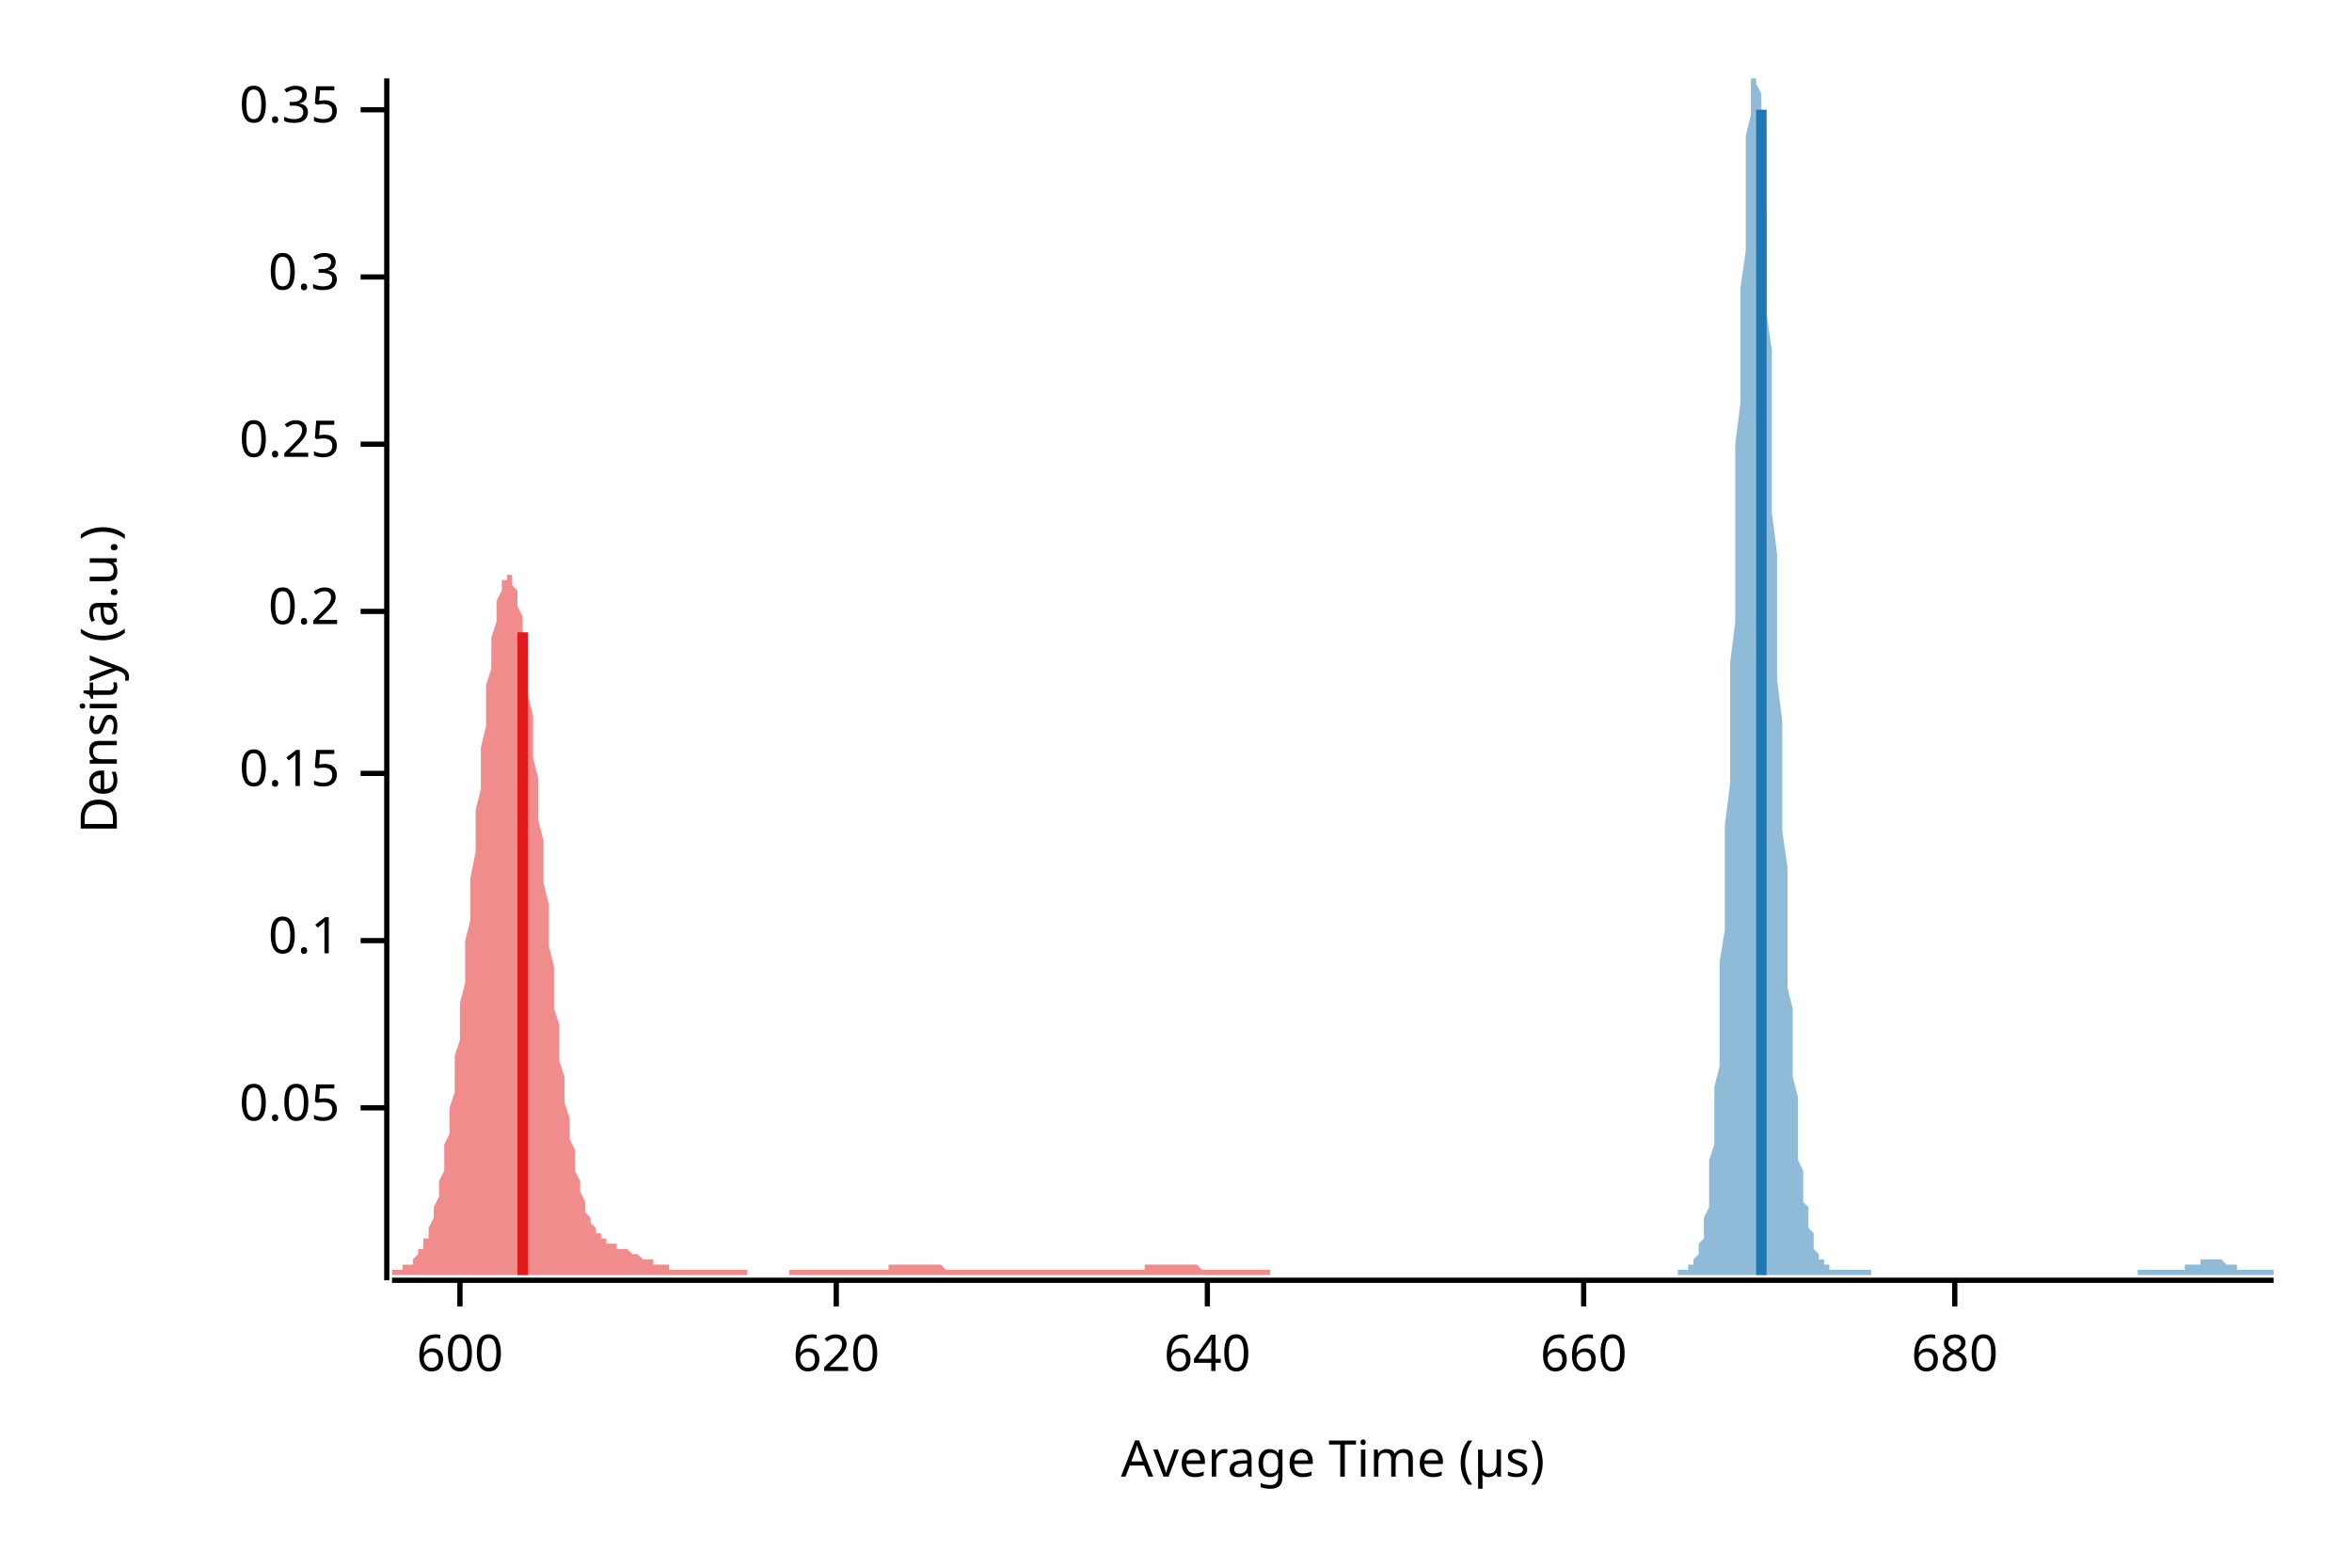
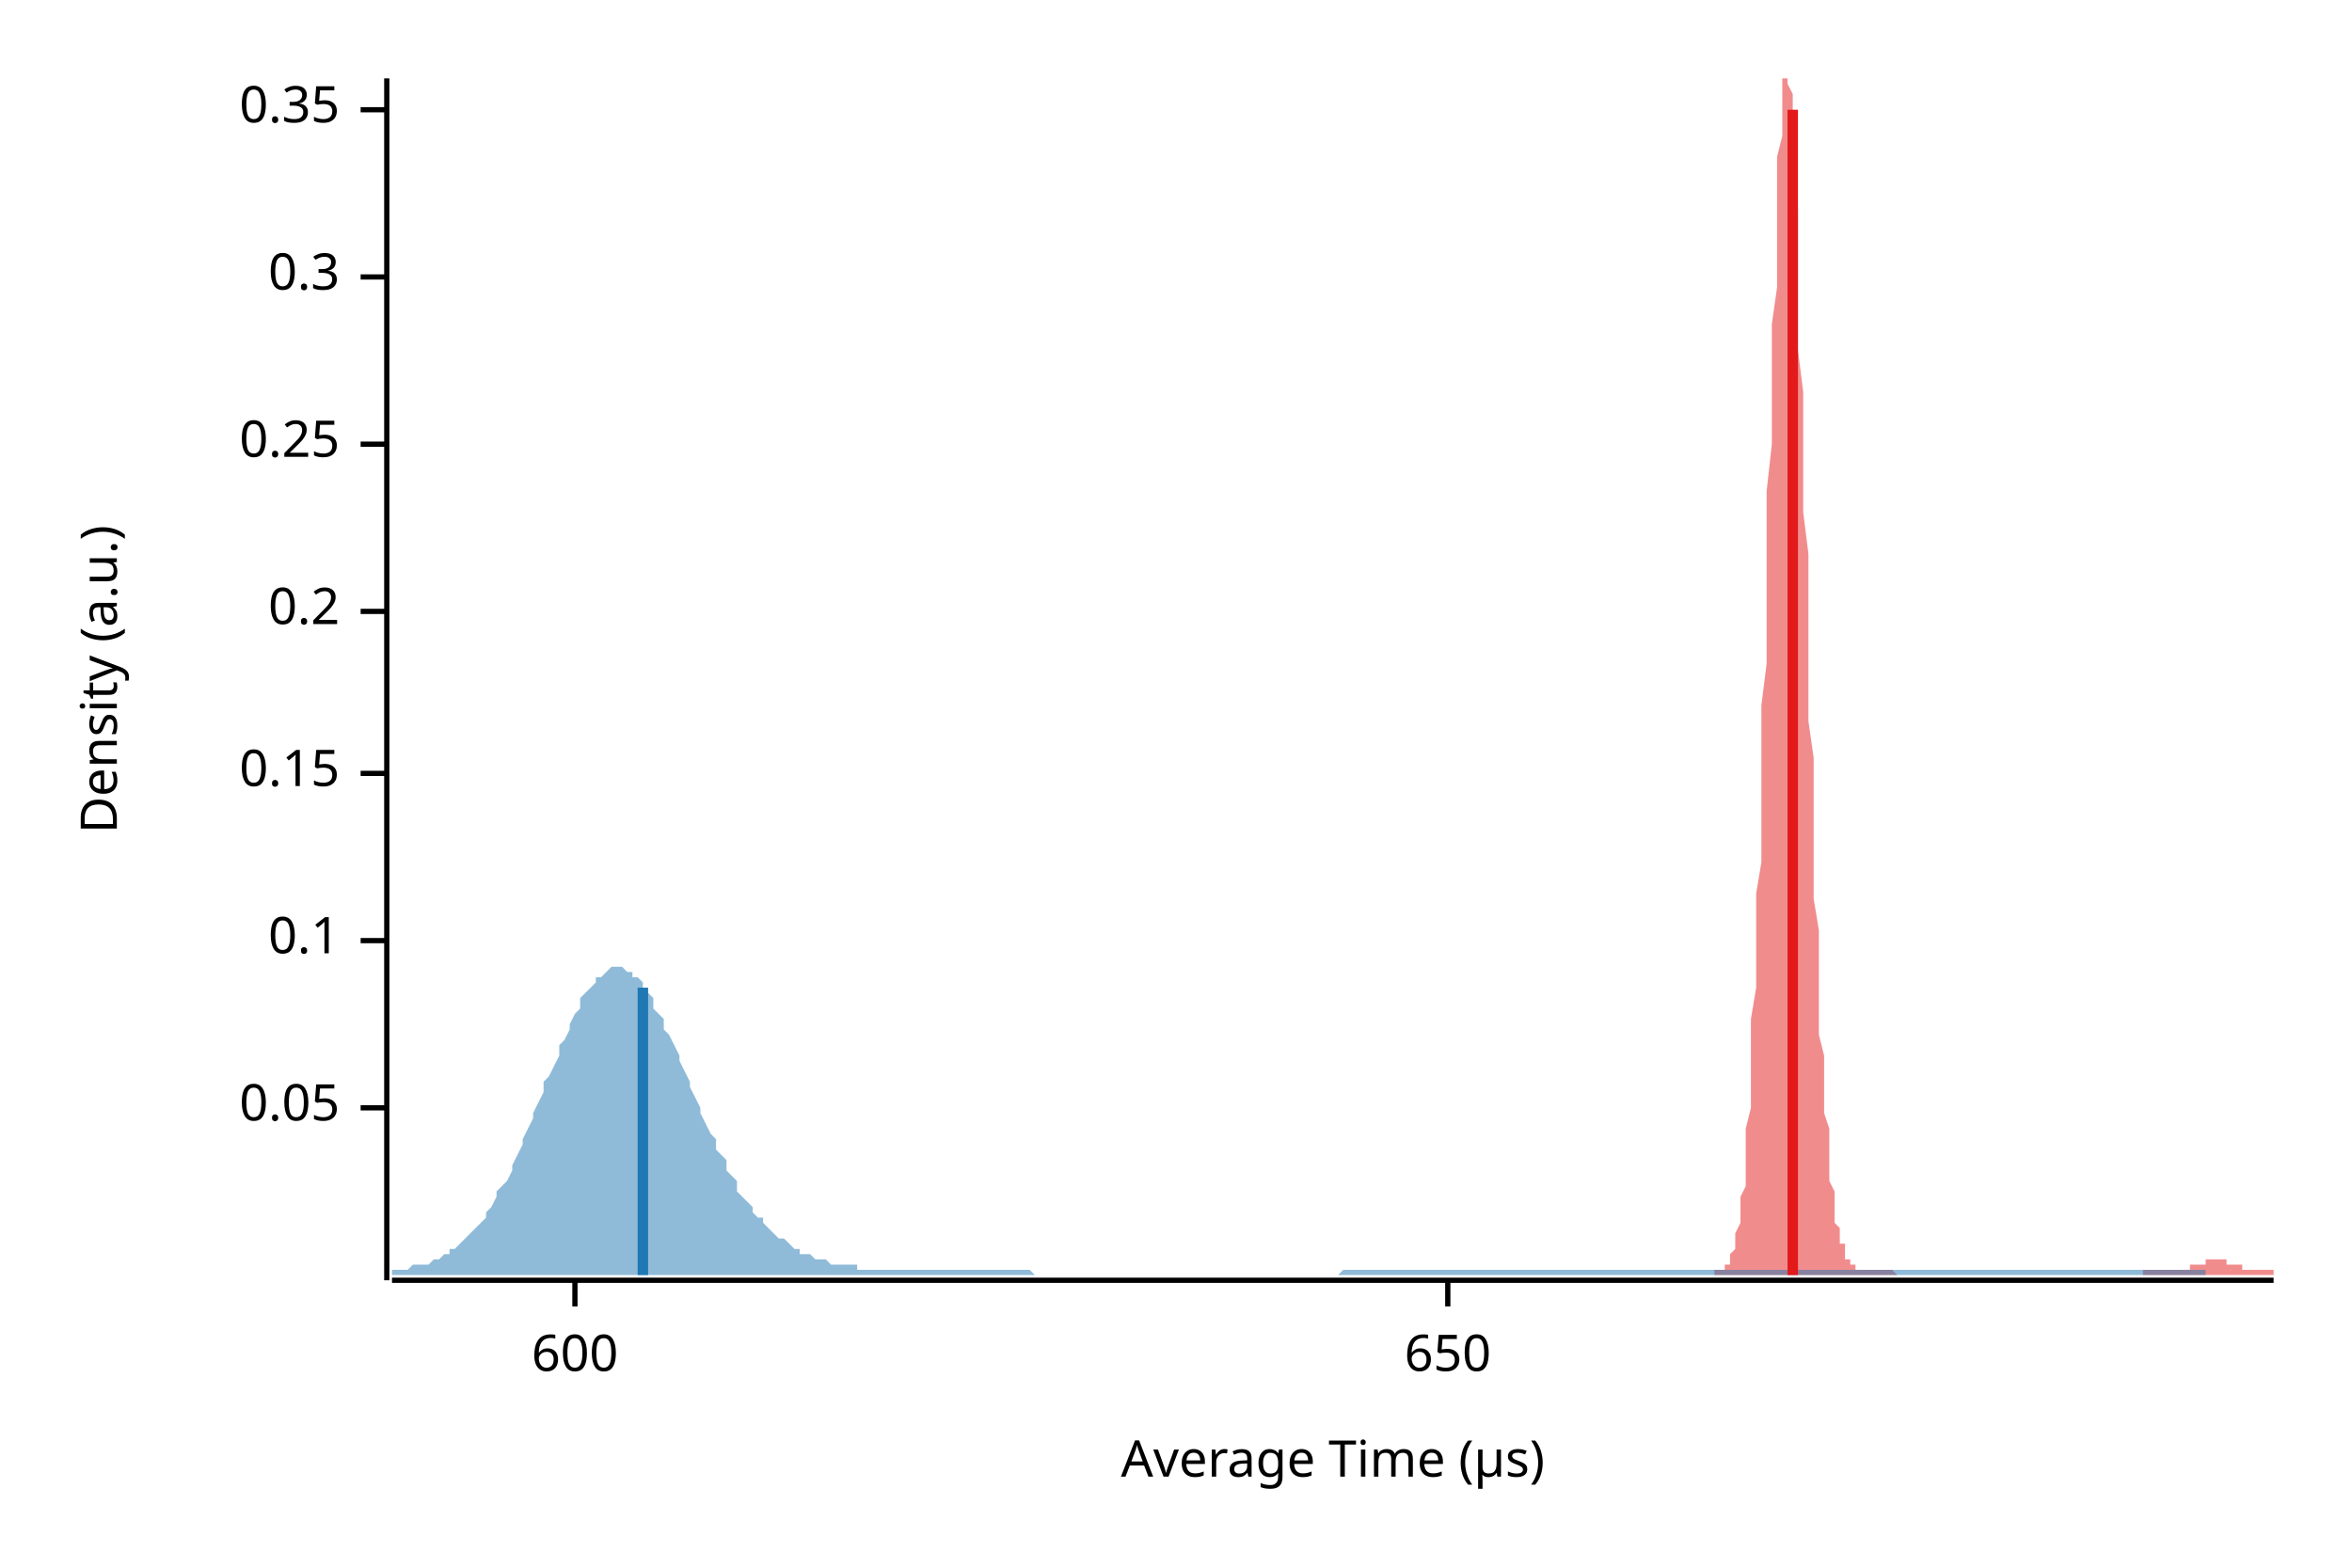
<svg xmlns="http://www.w3.org/2000/svg" width="450" height="300" viewBox="0 0 450 300">
  <text x="15" y="130" dy="0.76em" text-anchor="middle" font-family="sans-serif" font-size="9.677" opacity="1" fill="#000000" transform="rotate(270, 15, 130)">
Density (a.u.)
</text>
  <text x="255" y="285" dy="-0.5ex" text-anchor="middle" font-family="sans-serif" font-size="9.677" opacity="1" fill="#000000">
Average Time (µs)
</text>
  <polyline fill="none" opacity="1" stroke="#000000" stroke-width="1" points="74,15 74,245 " />
  <text x="65" y="212" dy="0.5ex" text-anchor="end" font-family="sans-serif" font-size="9.677" opacity="1" fill="#000000">
0.05
</text>
  <polyline fill="none" opacity="1" stroke="#000000" stroke-width="1" points="69,212 74,212 " />
  <text x="65" y="180" dy="0.5ex" text-anchor="end" font-family="sans-serif" font-size="9.677" opacity="1" fill="#000000">
0.1
</text>
  <polyline fill="none" opacity="1" stroke="#000000" stroke-width="1" points="69,180 74,180 " />
  <text x="65" y="148" dy="0.5ex" text-anchor="end" font-family="sans-serif" font-size="9.677" opacity="1" fill="#000000">
0.15
</text>
  <polyline fill="none" opacity="1" stroke="#000000" stroke-width="1" points="69,148 74,148 " />
  <text x="65" y="117" dy="0.5ex" text-anchor="end" font-family="sans-serif" font-size="9.677" opacity="1" fill="#000000">
0.2
</text>
  <polyline fill="none" opacity="1" stroke="#000000" stroke-width="1" points="69,117 74,117 " />
  <text x="65" y="85" dy="0.5ex" text-anchor="end" font-family="sans-serif" font-size="9.677" opacity="1" fill="#000000">
0.25
</text>
  <polyline fill="none" opacity="1" stroke="#000000" stroke-width="1" points="69,85 74,85 " />
  <text x="65" y="53" dy="0.5ex" text-anchor="end" font-family="sans-serif" font-size="9.677" opacity="1" fill="#000000">
0.3
</text>
  <polyline fill="none" opacity="1" stroke="#000000" stroke-width="1" points="69,53 74,53 " />
  <text x="65" y="21" dy="0.5ex" text-anchor="end" font-family="sans-serif" font-size="9.677" opacity="1" fill="#000000">
0.35
</text>
  <polyline fill="none" opacity="1" stroke="#000000" stroke-width="1" points="69,21 74,21 " />
  <polyline fill="none" opacity="1" stroke="#000000" stroke-width="1" points="75,245 435,245 " />
-   <text x="88" y="255" dy="0.76em" text-anchor="middle" font-family="sans-serif" font-size="9.677" opacity="1" fill="#000000">
+   <text x="110" y="255" dy="0.76em" text-anchor="middle" font-family="sans-serif" font-size="9.677" opacity="1" fill="#000000">
600
</text>
-   <polyline fill="none" opacity="1" stroke="#000000" stroke-width="1" points="88,245 88,250 " />
-   <text x="160" y="255" dy="0.76em" text-anchor="middle" font-family="sans-serif" font-size="9.677" opacity="1" fill="#000000">
- 620
+   <polyline fill="none" opacity="1" stroke="#000000" stroke-width="1" points="110,245 110,250 " />
+   <text x="277" y="255" dy="0.76em" text-anchor="middle" font-family="sans-serif" font-size="9.677" opacity="1" fill="#000000">
+ 650
</text>
-   <polyline fill="none" opacity="1" stroke="#000000" stroke-width="1" points="160,245 160,250 " />
-   <text x="231" y="255" dy="0.76em" text-anchor="middle" font-family="sans-serif" font-size="9.677" opacity="1" fill="#000000">
- 640
- </text>
-   <polyline fill="none" opacity="1" stroke="#000000" stroke-width="1" points="231,245 231,250 " />
-   <text x="303" y="255" dy="0.76em" text-anchor="middle" font-family="sans-serif" font-size="9.677" opacity="1" fill="#000000">
- 660
- </text>
-   <polyline fill="none" opacity="1" stroke="#000000" stroke-width="1" points="303,245 303,250 " />
-   <text x="374" y="255" dy="0.76em" text-anchor="middle" font-family="sans-serif" font-size="9.677" opacity="1" fill="#000000">
- 680
- </text>
-   <polyline fill="none" opacity="1" stroke="#000000" stroke-width="1" points="374,245 374,250 " />
-   <polygon opacity="0.5" fill="#E31A1C" points="75,243 75,243 75,243 76,243 76,243 76,243 77,243 77,243 77,242 78,242 78,242 78,242 79,242 79,241 79,241 80,240 80,240 80,239 81,239 81,238 81,237 82,237 82,236 82,235 83,233 83,232 83,231 84,229 84,228 84,226 85,224 85,222 85,219 86,217 86,214 86,212 87,209 87,206 87,202 88,199 88,196 88,192 89,188 89,184 89,180 90,176 90,172 90,168 91,163 91,159 91,155 92,151 92,147 92,143 93,139 93,135 93,131 94,128 94,125 94,122 95,119 95,117 95,115 96,113 96,112 96,111 97,111 97,110 98,110 98,111 98,112 99,113 99,114 99,116 100,118 100,121 100,124 101,127 101,130 101,133 102,137 102,141 102,145 103,149 103,153 103,157 104,161 104,165 104,169 105,173 105,178 105,181 106,185 106,189 106,193 107,196 107,200 107,203 108,206 108,209 108,211 109,214 109,216 109,218 110,220 110,222 110,224 111,226 111,227 111,228 112,230 112,231 112,232 113,233 113,233 113,234 114,235 114,235 114,236 115,236 115,236 115,237 116,237 116,237 116,238 117,238 117,238 117,238 118,238 118,239 118,239 119,239 119,239 119,239 120,239 120,239 121,240 121,240 121,240 122,240 122,240 122,240 123,241 123,241 123,241 124,241 124,241 124,241 125,241 125,242 125,242 126,242 126,242 126,242 127,242 127,242 127,242 128,242 128,243 128,243 129,243 129,243 129,243 130,243 130,243 130,243 131,243 131,243 131,243 132,243 132,243 132,243 133,243 133,243 133,243 134,243 134,243 134,243 135,243 135,243 135,243 136,243 136,243 136,243 137,243 137,243 137,243 138,243 138,243 138,243 139,243 139,243 139,243 140,243 140,243 140,243 141,243 141,243 141,243 142,243 142,243 142,243 143,243 143,244 144,244 144,244 144,244 145,244 145,244 145,244 146,244 146,244 146,244 147,244 147,244 147,244 148,244 148,244 148,244 149,244 149,244 149,244 150,244 150,244 150,244 151,244 151,243 151,243 152,243 152,243 152,243 153,243 153,243 153,243 154,243 154,243 154,243 155,243 155,243 155,243 156,243 156,243 156,243 157,243 157,243 157,243 158,243 158,243 158,243 159,243 159,243 159,243 160,243 160,243 160,243 161,243 161,243 161,243 162,243 162,243 162,243 163,243 163,243 163,243 164,243 164,243 164,243 165,243 165,243 165,243 166,243 166,243 167,243 167,243 167,243 168,243 168,243 168,243 169,243 169,243 169,243 170,243 170,242 170,242 171,242 171,242 171,242 172,242 172,242 172,242 173,242 173,242 173,242 174,242 174,242 174,242 175,242 175,242 175,242 176,242 176,242 176,242 177,242 177,242 177,242 178,242 178,242 178,242 179,242 179,242 179,242 180,242 180,242 180,242 181,243 181,243 181,243 182,243 182,243 182,243 183,243 183,243 183,243 184,243 184,243 184,243 185,243 185,243 185,243 186,243 186,243 186,243 187,243 187,243 187,243 188,243 188,243 188,243 189,243 189,243 190,243 190,243 190,243 191,243 191,243 191,243 192,243 192,243 192,243 193,243 193,243 193,243 194,243 194,243 194,243 195,243 195,243 195,243 196,243 196,243 196,243 197,243 197,243 197,243 198,243 198,243 198,243 199,243 199,243 199,243 200,243 200,243 200,243 201,243 201,243 201,243 202,243 202,243 202,243 203,243 203,243 203,243 204,243 204,243 204,243 205,243 205,243 205,243 206,243 206,243 206,243 207,243 207,243 207,243 208,243 208,243 208,243 209,243 209,243 209,243 210,243 210,243 210,243 211,243 211,243 211,243 212,243 212,243 213,243 213,243 213,243 214,243 214,243 214,243 215,243 215,243 215,243 216,243 216,243 216,243 217,243 217,243 217,243 218,243 218,243 218,243 219,243 219,242 219,242 220,242 220,242 220,242 221,242 221,242 221,242 222,242 222,242 222,242 223,242 223,242 223,242 224,242 224,242 224,242 225,242 225,242 225,242 226,242 226,242 226,242 227,242 227,242 227,242 228,242 228,242 228,242 229,242 229,242 229,242 230,243 230,243 230,243 231,243 231,243 231,243 232,243 232,243 232,243 233,243 233,243 233,243 234,243 234,243 234,243 235,243 235,243 236,243 236,243 236,243 237,243 237,243 237,243 238,243 238,243 238,243 239,243 239,243 239,243 240,243 240,243 240,243 241,243 241,243 241,243 242,243 242,243 242,243 243,243 243,243 243,243 243,244 75,244 " />
-   <polygon opacity="0.5" fill="#1F78B4" points="321,243 321,243 322,243 322,243 322,243 322,243 322,243 323,243 323,243 323,243 323,242 324,242 324,242 324,241 324,241 324,241 325,240 325,239 325,239 325,238 326,237 326,236 326,234 326,233 327,231 327,229 327,227 327,225 327,222 328,219 328,216 328,212 328,208 329,204 329,200 329,195 329,189 329,184 330,178 330,171 330,165 330,158 331,150 331,143 331,135 331,127 332,119 332,110 332,102 332,94 332,85 333,77 333,69 333,62 333,55 334,48 334,41 334,36 334,30 334,26 335,22 335,19 335,16 335,15 336,15 336,15 336,15 336,16 337,18 337,21 337,25 337,29 337,34 338,40 338,46 338,53 338,60 339,67 339,75 339,82 339,90 339,98 340,106 340,114 340,122 340,130 341,138 341,145 341,152 341,159 342,166 342,172 342,178 342,183 342,189 343,193 343,198 343,202 343,206 344,210 344,213 344,216 344,219 344,222 345,224 345,226 345,228 345,230 346,231 346,233 346,234 346,235 347,236 347,237 347,238 347,238 347,239 348,240 348,240 348,241 348,241 349,241 349,242 349,242 349,242 349,242 350,242 350,243 350,243 350,243 351,243 351,243 351,243 351,243 352,243 352,243 352,243 352,243 352,243 353,243 353,243 353,243 353,243 354,243 354,243 354,243 354,243 354,243 355,243 355,243 355,243 355,243 356,243 356,243 356,243 356,243 357,243 357,243 357,243 357,243 357,243 358,243 358,244 358,244 358,244 359,244 359,244 359,244 359,244 359,244 360,244 360,244 360,244 360,244 361,244 361,244 361,244 361,244 362,244 362,244 362,244 362,244 362,244 363,244 363,244 363,244 363,244 364,244 364,244 364,244 364,244 364,244 365,244 365,244 365,244 365,244 366,244 366,244 366,244 366,244 367,244 367,244 367,244 367,244 367,244 368,244 368,244 368,244 368,244 369,244 369,244 369,244 369,244 369,244 370,244 370,244 370,244 370,244 371,244 371,244 371,244 371,244 372,244 372,244 372,244 372,244 372,244 373,244 373,244 373,244 373,244 374,244 374,244 374,244 374,244 374,244 375,244 375,244 375,244 375,244 376,244 376,244 376,244 376,244 377,244 377,244 377,244 377,244 377,244 378,244 378,244 378,244 378,244 379,244 379,244 379,244 379,244 379,244 380,244 380,244 380,244 380,244 381,244 381,244 381,244 381,244 382,244 382,244 382,244 382,244 382,244 383,244 383,244 383,244 383,244 384,244 384,244 384,244 384,244 384,244 385,244 385,244 385,244 385,244 386,244 386,244 386,244 386,244 387,244 387,244 387,244 387,244 387,244 388,244 388,244 388,244 388,244 389,244 389,244 389,244 389,244 389,244 390,244 390,244 390,244 390,244 391,244 391,244 391,244 391,244 392,244 392,244 392,244 392,244 392,244 393,244 393,244 393,244 393,244 394,244 394,244 394,244 394,244 394,244 395,244 395,244 395,244 395,244 396,244 396,244 396,244 396,244 397,244 397,244 397,244 397,244 397,244 398,244 398,244 398,244 398,244 399,244 399,244 399,244 399,244 399,244 400,244 400,244 400,244 400,244 401,244 401,244 401,244 401,244 402,244 402,244 402,244 402,244 402,244 403,244 403,244 403,244 403,244 404,244 404,244 404,244 404,244 404,244 405,244 405,244 405,244 405,244 406,244 406,244 406,244 406,244 407,244 407,244 407,244 407,244 407,244 408,244 408,244 408,244 408,244 409,244 409,243 409,243 409,243 409,243 410,243 410,243 410,243 410,243 411,243 411,243 411,243 411,243 412,243 412,243 412,243 412,243 412,243 413,243 413,243 413,243 413,243 414,243 414,243 414,243 414,243 414,243 415,243 415,243 415,243 415,243 416,243 416,243 416,243 416,243 417,243 417,243 417,243 417,243 417,243 418,243 418,243 418,243 418,242 419,242 419,242 419,242 419,242 419,242 420,242 420,242 420,242 420,242 421,242 421,242 421,241 421,241 422,241 422,241 422,241 422,241 422,241 423,241 423,241 423,241 423,241 424,241 424,241 424,241 424,241 424,241 425,241 425,241 425,241 425,241 426,242 426,242 426,242 426,242 427,242 427,242 427,242 427,242 427,242 428,242 428,242 428,242 428,243 429,243 429,243 429,243 429,243 429,243 430,243 430,243 430,243 430,243 431,243 431,243 431,243 431,243 432,243 432,243 432,243 432,243 432,243 433,243 433,243 433,243 433,243 434,243 434,243 434,243 434,243 435,243 435,244 321,244 " />
-   <polyline fill="none" opacity="1" stroke="#E31A1C" stroke-width="2" points="100,244 100,121 " />
-   <polyline fill="none" opacity="1" stroke="#1F78B4" stroke-width="2" points="337,244 337,21 " />
+   <polyline fill="none" opacity="1" stroke="#000000" stroke-width="1" points="277,245 277,250 " />
+   <polygon opacity="0.5" fill="#E31A1C" points="328,243 328,243 328,243 329,243 329,243 329,243 329,243 330,243 330,243 330,243 330,242 330,242 331,242 331,241 331,241 331,241 331,240 332,239 332,239 332,238 332,237 332,236 333,234 333,233 333,231 333,229 334,227 334,225 334,222 334,219 334,216 335,212 335,208 335,204 335,200 335,195 336,189 336,184 336,178 336,171 337,165 337,158 337,150 337,143 337,135 338,127 338,119 338,110 338,102 338,94 339,85 339,77 339,69 339,62 340,55 340,48 340,41 340,36 340,30 341,26 341,22 341,19 341,16 341,15 342,15 342,15 342,15 342,16 343,18 343,21 343,25 343,29 343,34 344,40 344,46 344,53 344,60 344,67 345,75 345,82 345,90 345,98 346,106 346,114 346,122 346,130 346,138 347,145 347,152 347,159 347,166 347,172 348,178 348,183 348,189 348,193 348,198 349,202 349,206 349,210 349,213 350,216 350,219 350,222 350,224 350,226 351,228 351,230 351,231 351,233 351,234 352,235 352,236 352,237 352,238 353,238 353,239 353,240 353,240 353,241 354,241 354,241 354,242 354,242 354,242 355,242 355,242 355,243 355,243 356,243 356,243 356,243 356,243 356,243 357,243 357,243 357,243 357,243 357,243 358,243 358,243 358,243 358,243 359,243 359,243 359,243 359,243 359,243 360,243 360,243 360,243 360,243 360,243 361,243 361,243 361,243 361,243 362,243 362,243 362,243 362,243 362,243 363,244 363,244 363,244 363,244 363,244 364,244 364,244 364,244 364,244 365,244 365,244 365,244 365,244 365,244 366,244 366,244 366,244 366,244 366,244 367,244 367,244 367,244 367,244 367,244 368,244 368,244 368,244 368,244 369,244 369,244 369,244 369,244 369,244 370,244 370,244 370,244 370,244 370,244 371,244 371,244 371,244 371,244 372,244 372,244 372,244 372,244 372,244 373,244 373,244 373,244 373,244 373,244 374,244 374,244 374,244 374,244 375,244 375,244 375,244 375,244 375,244 376,244 376,244 376,244 376,244 376,244 377,244 377,244 377,244 377,244 378,244 378,244 378,244 378,244 378,244 379,244 379,244 379,244 379,244 379,244 380,244 380,244 380,244 380,244 381,244 381,244 381,244 381,244 381,244 382,244 382,244 382,244 382,244 382,244 383,244 383,244 383,244 383,244 383,244 384,244 384,244 384,244 384,244 385,244 385,244 385,244 385,244 385,244 386,244 386,244 386,244 386,244 386,244 387,244 387,244 387,244 387,244 388,244 388,244 388,244 388,244 388,244 389,244 389,244 389,244 389,244 389,244 390,244 390,244 390,244 390,244 391,244 391,244 391,244 391,244 391,244 392,244 392,244 392,244 392,244 392,244 393,244 393,244 393,244 393,244 394,244 394,244 394,244 394,244 394,244 395,244 395,244 395,244 395,244 395,244 396,244 396,244 396,244 396,244 397,244 397,244 397,244 397,244 397,244 398,244 398,244 398,244 398,244 398,244 399,244 399,244 399,244 399,244 400,244 400,244 400,244 400,244 400,244 401,244 401,244 401,244 401,244 401,244 402,244 402,244 402,244 402,244 402,244 403,244 403,244 403,244 403,244 404,244 404,244 404,244 404,244 404,244 405,244 405,244 405,244 405,244 405,244 406,244 406,244 406,244 406,244 407,244 407,244 407,244 407,244 407,244 408,244 408,244 408,244 408,244 408,244 409,244 409,244 409,244 409,244 410,244 410,244 410,244 410,244 410,243 411,243 411,243 411,243 411,243 411,243 412,243 412,243 412,243 412,243 413,243 413,243 413,243 413,243 413,243 414,243 414,243 414,243 414,243 414,243 415,243 415,243 415,243 415,243 416,243 416,243 416,243 416,243 416,243 417,243 417,243 417,243 417,243 417,243 418,243 418,243 418,243 418,243 418,243 419,243 419,243 419,243 419,242 420,242 420,242 420,242 420,242 420,242 421,242 421,242 421,242 421,242 421,242 422,242 422,241 422,241 422,241 423,241 423,241 423,241 423,241 423,241 424,241 424,241 424,241 424,241 424,241 425,241 425,241 425,241 425,241 426,241 426,241 426,241 426,242 426,242 427,242 427,242 427,242 427,242 427,242 428,242 428,242 428,242 428,242 429,242 429,243 429,243 429,243 429,243 430,243 430,243 430,243 430,243 430,243 431,243 431,243 431,243 431,243 432,243 432,243 432,243 432,243 432,243 433,243 433,243 433,243 433,243 433,243 434,243 434,243 434,243 434,243 435,243 435,244 328,244 " />
+   <polygon opacity="0.5" fill="#1F78B4" points="75,243 75,243 76,243 77,243 77,243 78,243 79,242 79,242 80,242 81,242 81,242 82,242 83,241 84,241 84,241 85,240 86,240 86,239 87,239 88,238 88,238 89,237 90,236 91,235 91,235 92,234 93,233 93,232 94,231 95,229 95,228 96,227 97,226 98,224 98,223 99,221 100,219 100,218 101,216 102,214 102,213 103,211 104,209 104,207 105,206 106,204 107,202 107,200 108,199 109,197 109,196 110,194 111,193 111,191 112,190 113,189 114,188 114,187 115,187 116,186 116,186 117,185 118,185 118,185 119,185 120,186 121,186 121,187 122,187 123,188 123,189 124,190 125,191 125,193 126,194 127,195 127,197 128,198 129,200 130,202 130,203 131,205 132,207 132,208 133,210 134,212 134,213 135,215 136,217 137,218 137,220 138,221 139,222 139,224 140,225 141,226 141,228 142,229 143,230 144,231 144,232 145,233 146,233 146,234 147,235 148,236 148,236 149,237 150,237 151,238 151,238 152,239 153,239 153,240 154,240 155,240 155,240 156,241 157,241 157,241 158,241 159,242 160,242 160,242 161,242 162,242 162,242 163,242 164,242 164,243 165,243 166,243 167,243 167,243 168,243 169,243 169,243 170,243 171,243 171,243 172,243 173,243 174,243 174,243 175,243 176,243 176,243 177,243 178,243 178,243 179,243 180,243 180,243 181,243 182,243 183,243 183,243 184,243 185,243 185,243 186,243 187,243 187,243 188,243 189,243 190,243 190,243 191,243 192,243 192,243 193,243 194,243 194,243 195,243 196,243 197,243 197,243 198,244 199,244 199,244 200,244 201,244 201,244 202,244 203,244 204,244 204,244 205,244 206,244 206,244 207,244 208,244 208,244 209,244 210,244 210,244 211,244 212,244 213,244 213,244 214,244 215,244 215,244 216,244 217,244 217,244 218,244 219,244 220,244 220,244 221,244 222,244 222,244 223,244 224,244 224,244 225,244 226,244 227,244 227,244 228,244 229,244 229,244 230,244 231,244 231,244 232,244 233,244 233,244 234,244 235,244 236,244 236,244 237,244 238,244 238,244 239,244 240,244 240,244 241,244 242,244 243,244 243,244 244,244 245,244 245,244 246,244 247,244 247,244 248,244 249,244 250,244 250,244 251,244 252,244 252,244 253,244 254,244 254,244 255,244 256,244 257,243 257,243 258,243 259,243 259,243 260,243 261,243 261,243 262,243 263,243 263,243 264,243 265,243 266,243 266,243 267,243 268,243 268,243 269,243 270,243 270,243 271,243 272,243 273,243 273,243 274,243 275,243 275,243 276,243 277,243 277,243 278,243 279,243 280,243 280,243 281,243 282,243 282,243 283,243 284,243 284,243 285,243 286,243 286,243 287,243 288,243 289,243 289,243 290,243 291,243 291,243 292,243 293,243 293,243 294,243 295,243 296,243 296,243 297,243 298,243 298,243 299,243 300,243 300,243 301,243 302,243 303,243 303,243 304,243 305,243 305,243 306,243 307,243 307,243 308,243 309,243 309,243 310,243 311,243 312,243 312,243 313,243 314,243 314,243 315,243 316,243 316,243 317,243 318,243 319,243 319,243 320,243 321,243 321,243 322,243 323,243 323,243 324,243 325,243 326,243 326,243 327,243 328,243 328,243 329,243 330,243 330,243 331,243 332,243 333,243 333,243 334,243 335,243 335,243 336,243 337,243 337,243 338,243 339,243 339,243 340,243 341,243 342,243 342,243 343,243 344,243 344,243 345,243 346,243 346,243 347,243 348,243 349,243 349,243 350,243 351,243 351,243 352,243 353,243 353,243 354,243 355,243 356,243 356,243 357,243 358,243 358,243 359,243 360,243 360,243 361,243 362,243 362,243 363,243 364,243 365,243 365,243 366,243 367,243 367,243 368,243 369,243 369,243 370,243 371,243 372,243 372,243 373,243 374,243 374,243 375,243 376,243 376,243 377,243 378,243 379,243 379,243 380,243 381,243 381,243 382,243 383,243 383,243 384,243 385,243 386,243 386,243 387,243 388,243 388,243 389,243 390,243 390,243 391,243 392,243 392,243 393,243 394,243 395,243 395,243 396,243 397,243 397,243 398,243 399,243 399,243 400,243 401,243 402,243 402,243 403,243 404,243 404,243 405,243 406,243 406,243 407,243 408,243 409,243 409,243 410,243 411,243 411,243 412,243 413,243 413,243 414,243 415,243 415,243 416,243 417,243 418,243 418,243 419,243 420,243 420,243 421,243 422,243 422,243 422,244 75,244 " />
+   <polyline fill="none" opacity="1" stroke="#E31A1C" stroke-width="2" points="343,244 343,21 " />
+   <polyline fill="none" opacity="1" stroke="#1F78B4" stroke-width="2" points="123,244 123,189 " />
</svg>
